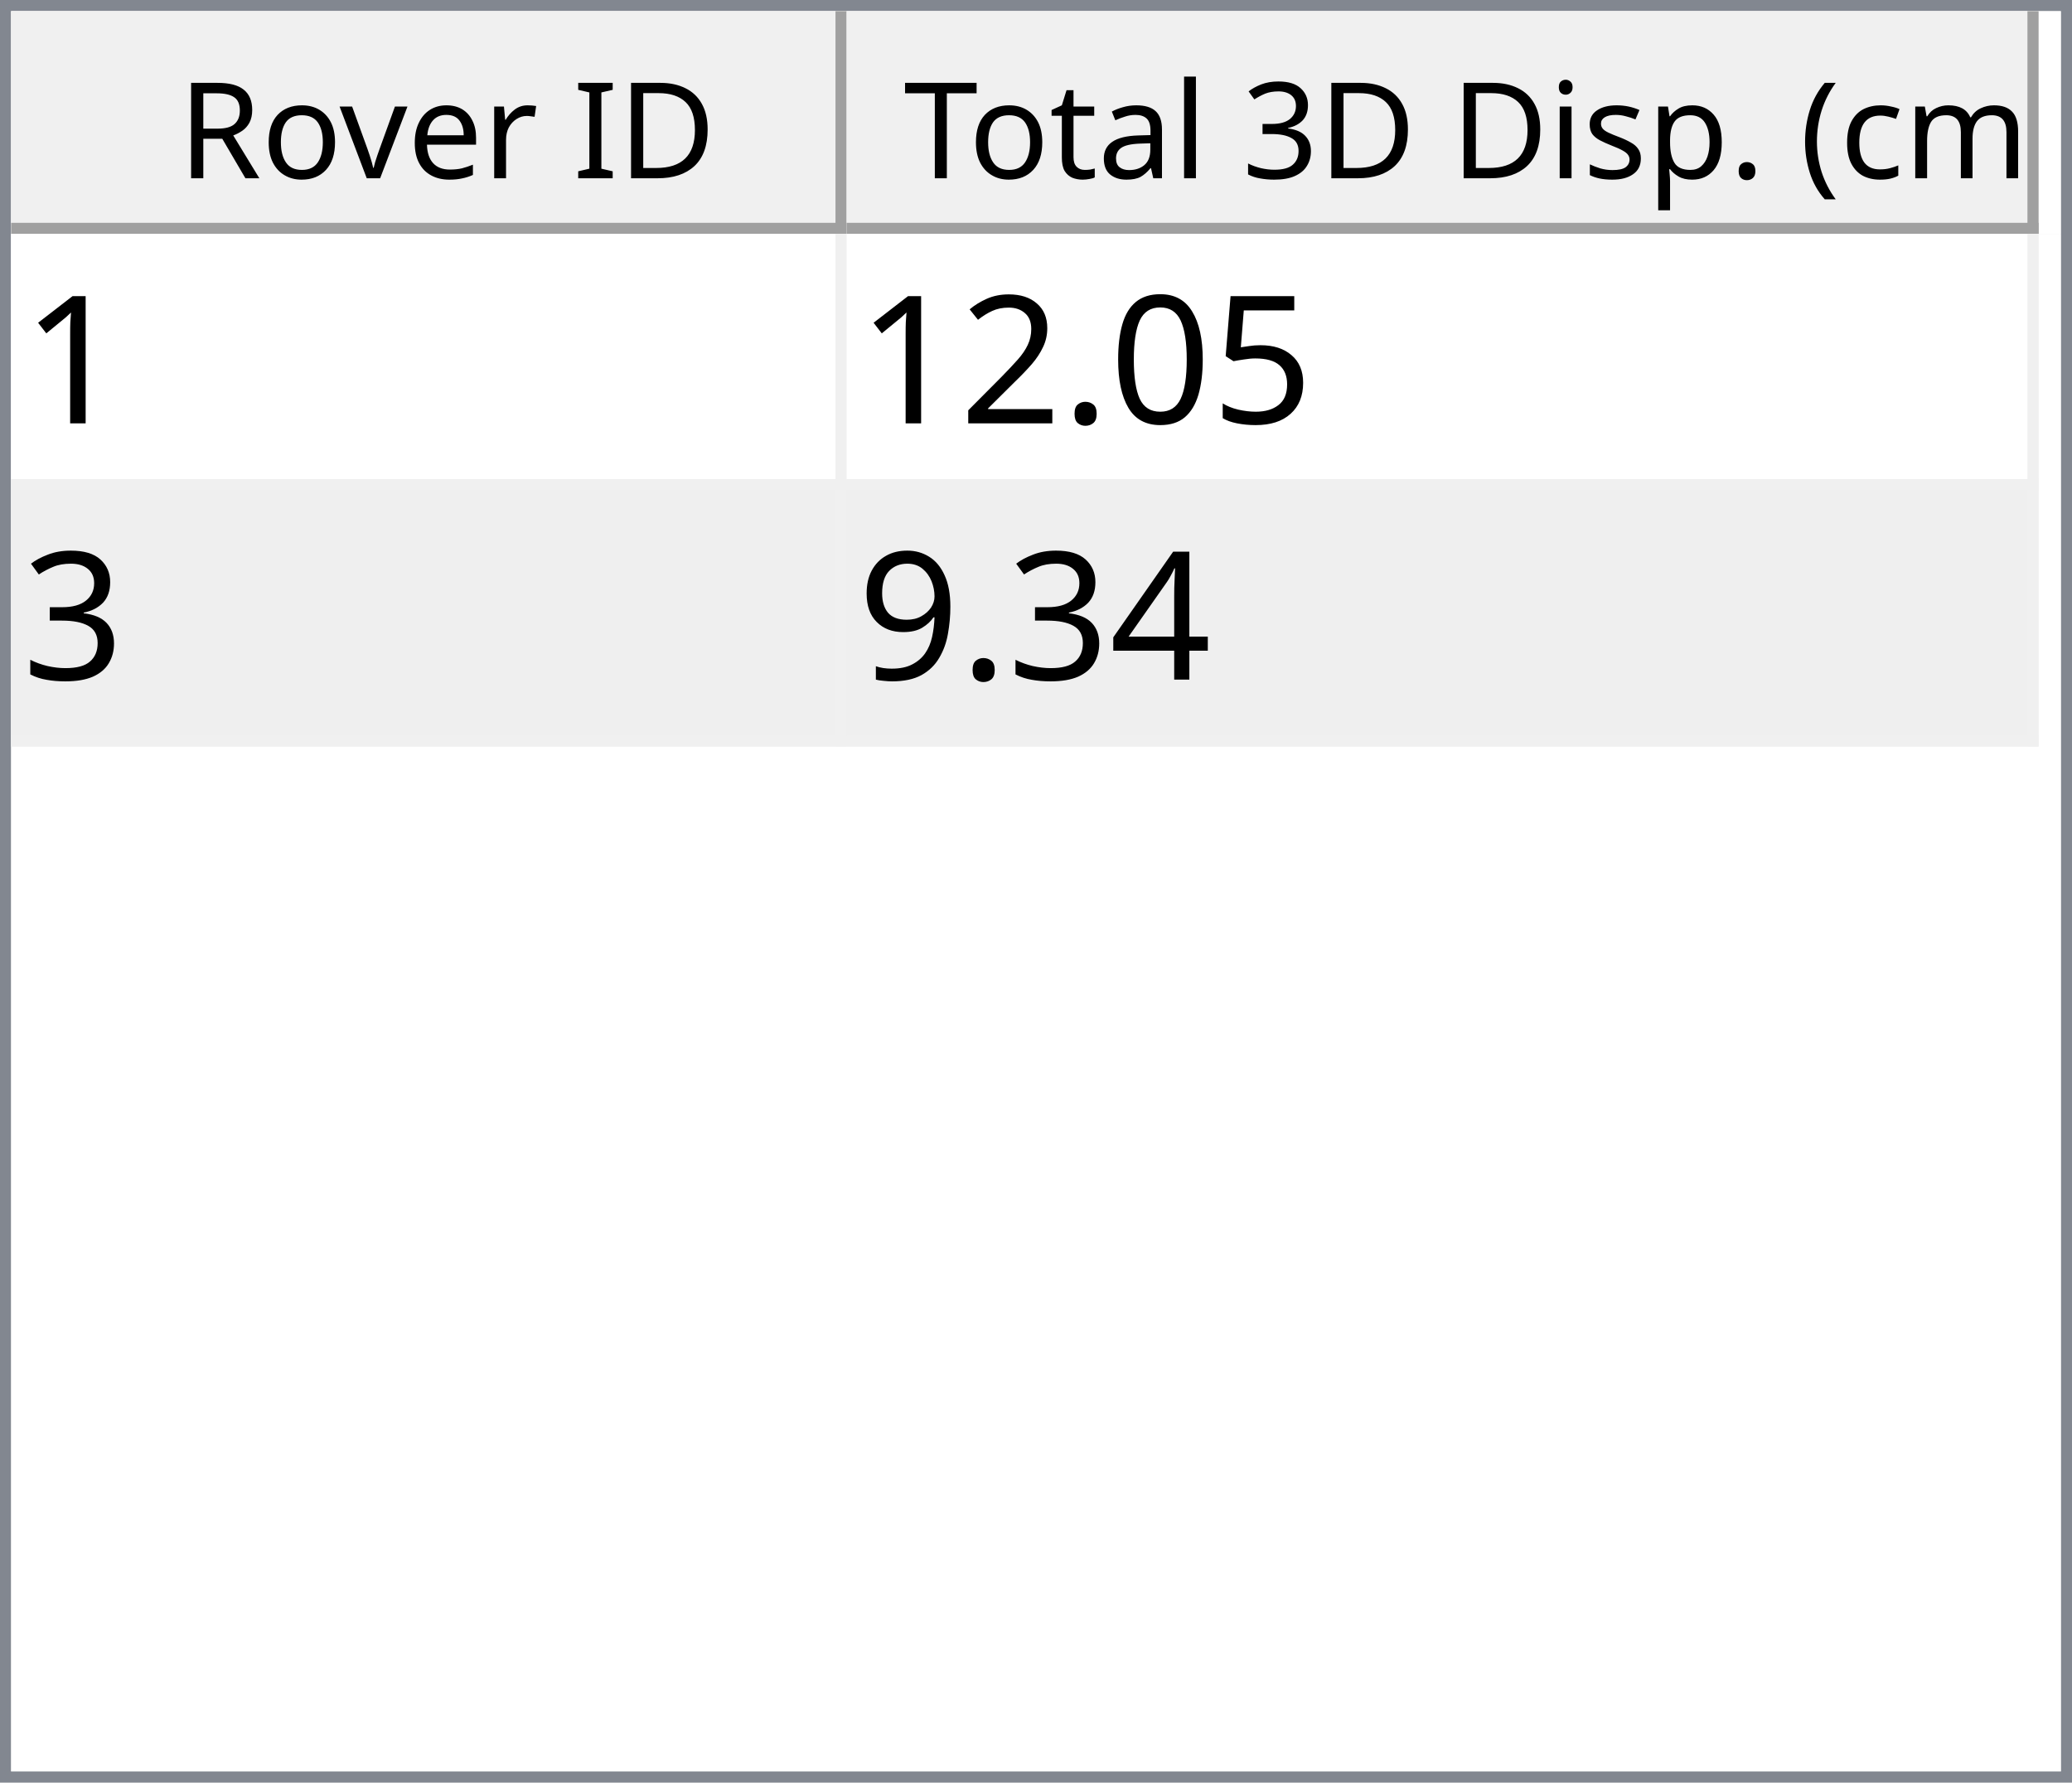
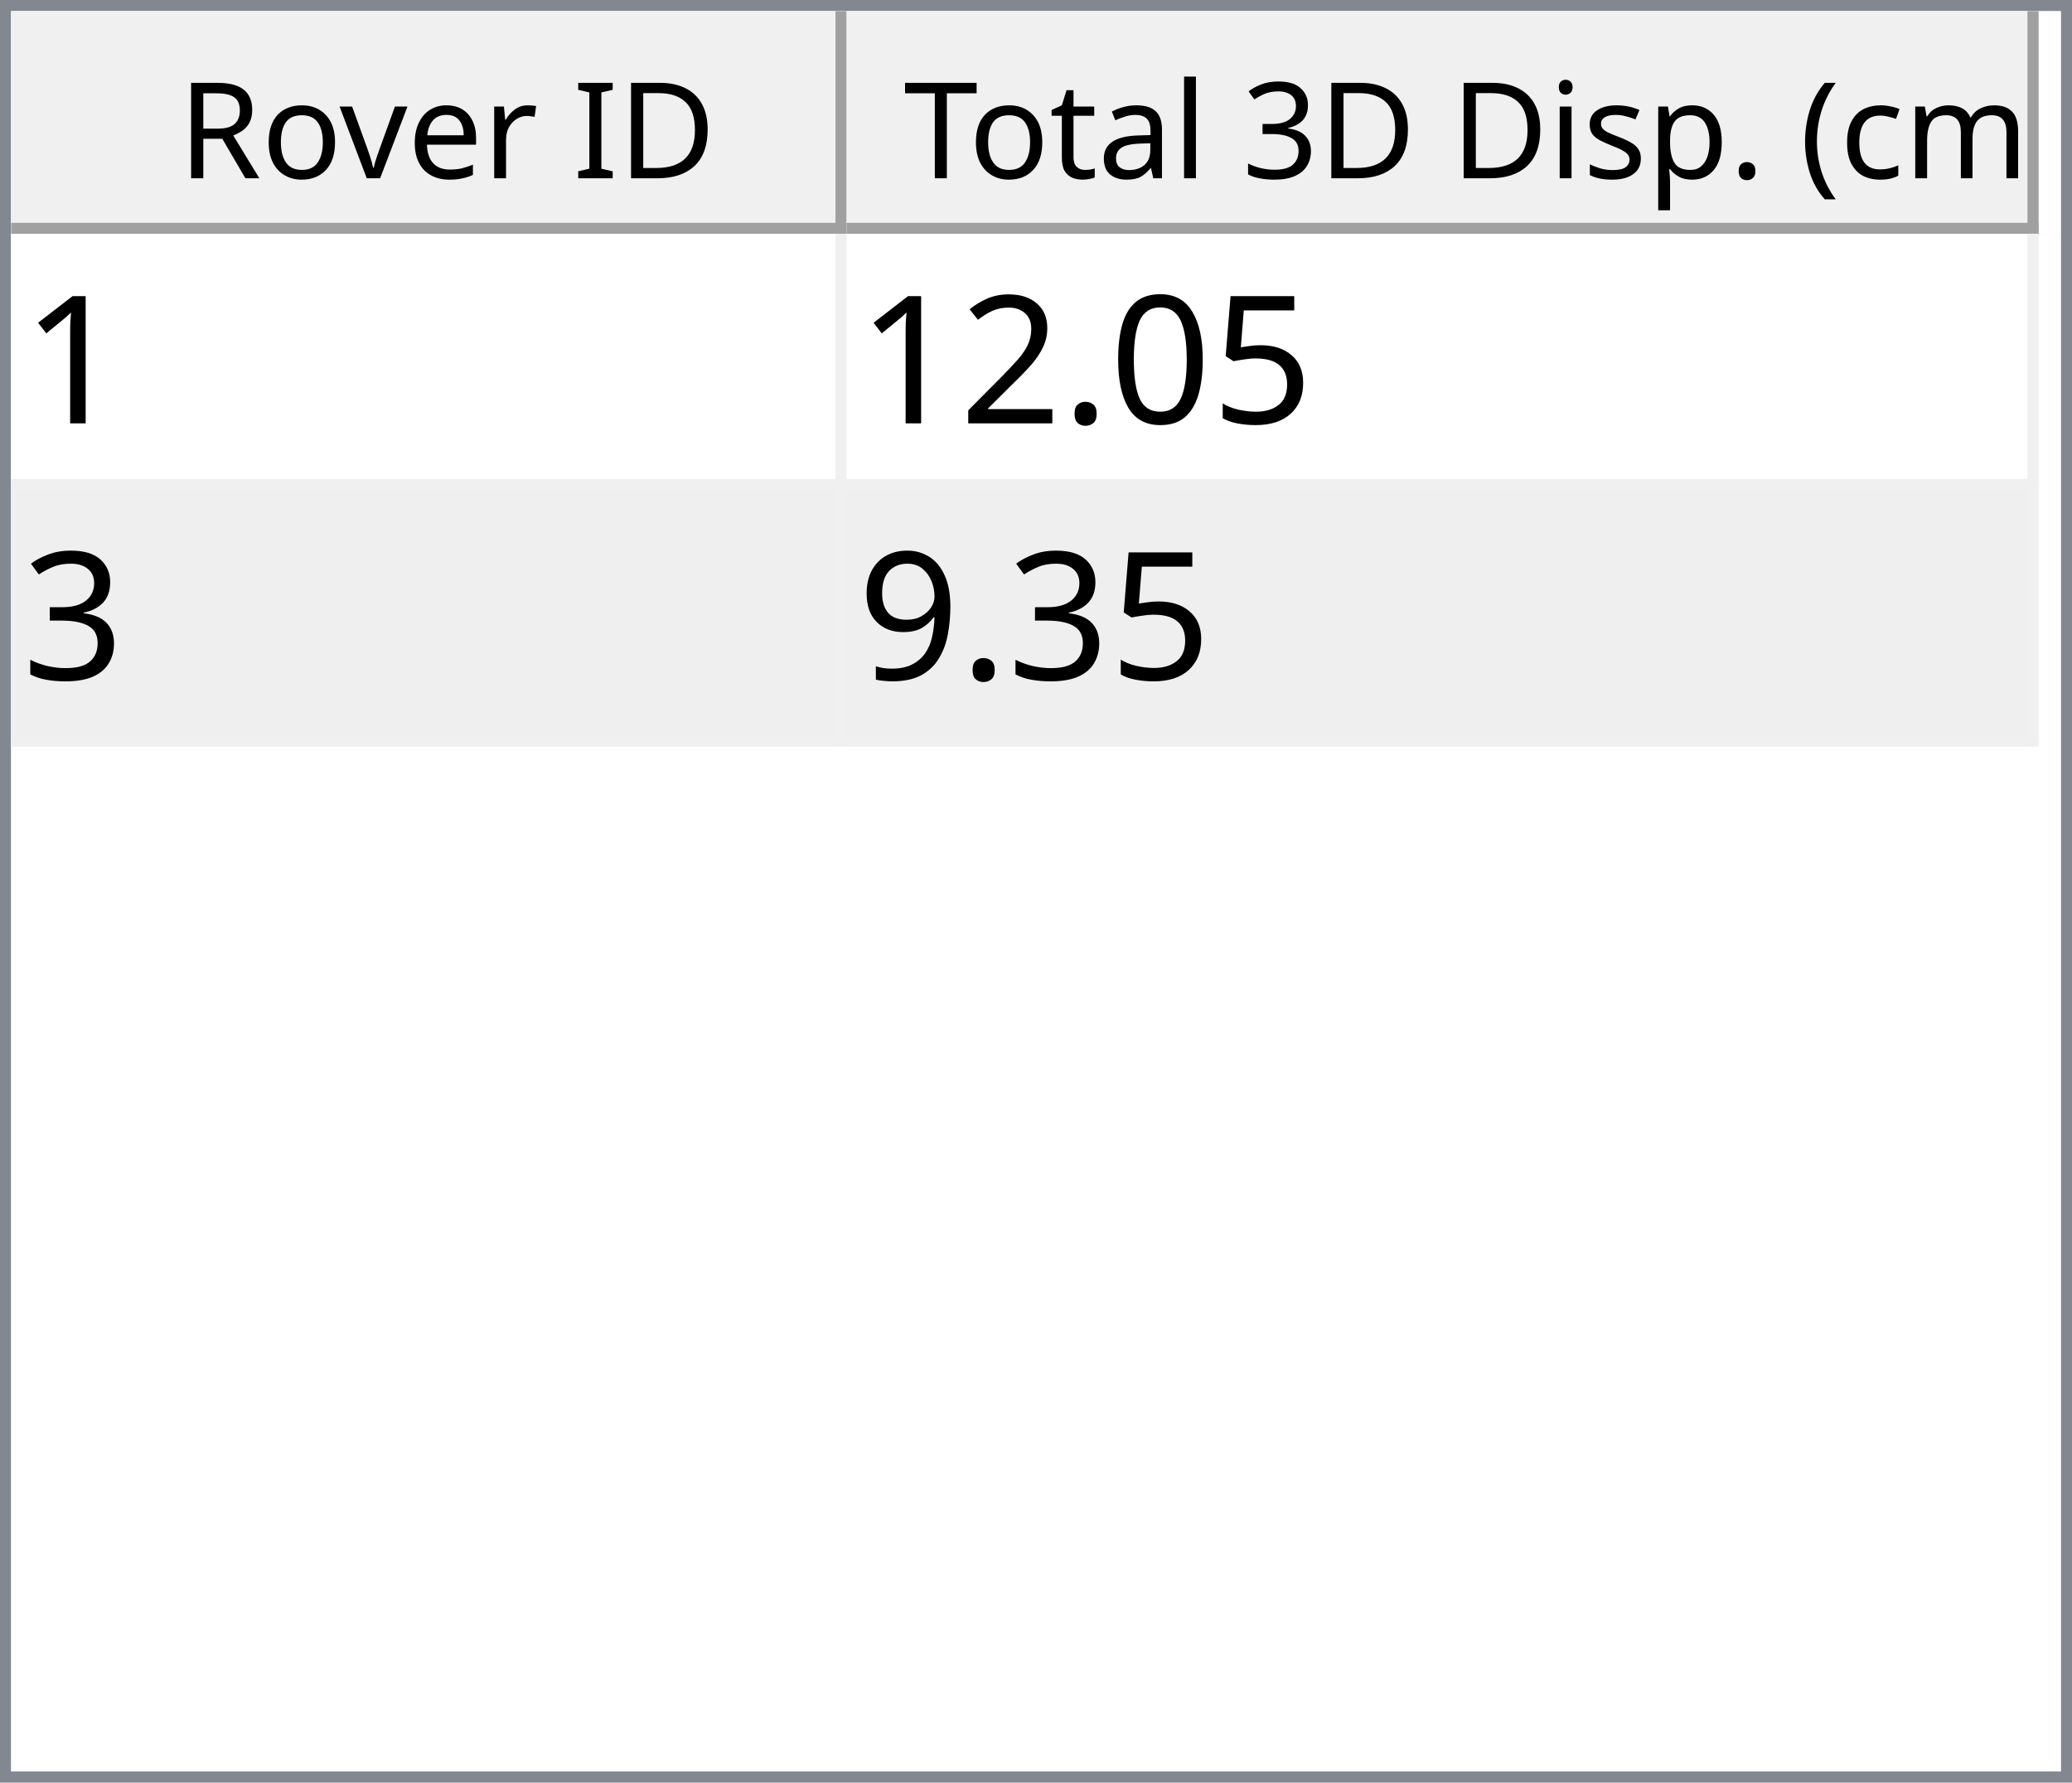
<svg xmlns="http://www.w3.org/2000/svg" style="fill-opacity:1; color-rendering:auto; color-interpolation:auto; text-rendering:auto; stroke:black; stroke-linecap:square; stroke-miterlimit:10; shape-rendering:auto; stroke-opacity:1; fill:black; stroke-dasharray:none; font-weight:normal; stroke-width:1; font-family:'Dialog'; font-style:normal; stroke-linejoin:miter; font-size:12px; stroke-dashoffset:0; image-rendering:auto;" width="186" height="160">
  <defs id="genericDefs" />
  <g>
    <defs id="defs1">
      <clipPath clipPathUnits="userSpaceOnUse" id="clipPath1">
        <path d="M0 0 L186 0 L186 160 L0 160 L0 0 Z" />
      </clipPath>
      <clipPath clipPathUnits="userSpaceOnUse" id="clipPath2">
        <path d="M0 0 L0 160 L186 160 L186 0 Z" />
      </clipPath>
      <clipPath clipPathUnits="userSpaceOnUse" id="clipPath3">
        <path d="M0 0 L0 20 L184 20 L184 0 Z" />
      </clipPath>
      <clipPath clipPathUnits="userSpaceOnUse" id="clipPath4">
        <path d="M0 0 L0 20 L75 20 L75 0 Z" />
      </clipPath>
      <clipPath clipPathUnits="userSpaceOnUse" id="clipPath5">
        <path d="M1 1 L1 19 L74 19 L74 1 Z" />
      </clipPath>
      <clipPath clipPathUnits="userSpaceOnUse" id="clipPath6">
        <path d="M0 0 L0 18 L73 18 L73 0 Z" />
      </clipPath>
      <clipPath clipPathUnits="userSpaceOnUse" id="clipPath7">
        <path d="M-0.5 -0.5 L-0.5 19.5 L74.5 19.5 L74.5 -0.5 Z" />
      </clipPath>
      <clipPath clipPathUnits="userSpaceOnUse" id="clipPath8">
        <path d="M0 0 L0 20 L107 20 L107 0 Z" />
      </clipPath>
      <clipPath clipPathUnits="userSpaceOnUse" id="clipPath9">
        <path d="M1 1 L1 19 L106 19 L106 1 Z" />
      </clipPath>
      <clipPath clipPathUnits="userSpaceOnUse" id="clipPath10">
        <path d="M0 0 L0 18 L105 18 L105 0 Z" />
      </clipPath>
      <clipPath clipPathUnits="userSpaceOnUse" id="clipPath11">
        <path d="M-0.5 -0.5 L-0.5 19.5 L106.5 19.5 L106.5 -0.5 Z" />
      </clipPath>
      <clipPath clipPathUnits="userSpaceOnUse" id="clipPath12">
        <path d="M0 0 L0 138 L184 138 L184 0 Z" />
      </clipPath>
      <clipPath clipPathUnits="userSpaceOnUse" id="clipPath13">
        <path d="M0 0 L0 46 L182 46 L182 0 Z" />
      </clipPath>
      <clipPath clipPathUnits="userSpaceOnUse" id="clipPath14">
        <path d="M-0.5 -0.5 L-0.5 45.5 L181.5 45.5 L181.5 -0.5 Z" />
      </clipPath>
      <clipPath clipPathUnits="userSpaceOnUse" id="clipPath15">
        <path d="M0 0 L0 22 L74 22 L74 0 Z" />
      </clipPath>
      <clipPath clipPathUnits="userSpaceOnUse" id="clipPath16">
        <path d="M0 0 L0 22 L106 22 L106 0 Z" />
      </clipPath>
      <font horiz-adv-x="64.551" id="font1">
        <font-face ascent="107.91" descent="25.098" units-per-em="100" style="font-style:normal; font-family:Segoe UI; font-weight:normal;" />
        <missing-glyph horiz-adv-x="64.551" d="M8.109 0 L8.109 68.266 L56.453 68.266 L56.453 0 L8.109 0 ZM15.328 7.234 L49.219 7.234 L49.219 61.031 L15.328 61.031 L15.328 7.234 Z" />
        <glyph unicode="D" horiz-adv-x="70.117" d="M9.188 0 L9.188 70.016 L28.516 70.016 Q65.531 70.016 65.531 35.891 Q65.531 19.672 55.25 9.836 Q44.969 0 27.734 0 L9.188 0 ZM17.391 62.594 L17.391 7.422 L27.828 7.422 Q41.609 7.422 49.273 14.797 Q56.938 22.172 56.938 35.688 Q56.938 62.594 28.328 62.594 L17.391 62.594 Z" />
        <glyph unicode="I" horiz-adv-x="26.611" d="M17.391 0 L9.188 0 L9.188 70.016 L17.391 70.016 L17.391 0 Z" />
        <glyph unicode=" " horiz-adv-x="27.393" d="" />
        <glyph unicode="r" horiz-adv-x="34.766" d="M34.188 41.891 Q32.078 43.5 28.125 43.5 Q23 43.5 19.555 38.672 Q16.109 33.844 16.109 25.484 L16.109 0 L8.109 0 L8.109 50 L16.109 50 L16.109 39.703 L16.312 39.703 Q18.016 44.969 21.531 47.922 Q25.047 50.875 29.391 50.875 Q32.516 50.875 34.188 50.203 L34.188 41.891 Z" />
        <glyph unicode="e" horiz-adv-x="52.295" d="M48.297 23 L12.984 23 Q13.188 14.656 17.484 10.109 Q21.781 5.562 29.297 5.562 Q37.75 5.562 44.828 11.141 L44.828 3.609 Q38.234 -1.172 27.391 -1.172 Q16.797 -1.172 10.742 5.641 Q4.688 12.453 4.688 24.812 Q4.688 36.469 11.305 43.82 Q17.922 51.172 27.734 51.172 Q37.547 51.172 42.922 44.828 Q48.297 38.484 48.297 27.203 L48.297 23 ZM40.094 29.781 Q40.047 36.719 36.75 40.578 Q33.453 44.438 27.594 44.438 Q21.922 44.438 17.969 40.383 Q14.016 36.328 13.094 29.781 L40.094 29.781 Z" />
        <glyph unicode="v" horiz-adv-x="47.9" d="M47.406 50 L27.484 0 L19.625 0 L0.688 50 L9.469 50 L22.172 13.672 Q23.578 9.672 23.922 6.688 L24.125 6.688 Q24.609 10.453 25.688 13.484 L38.969 50 L47.406 50 Z" />
        <glyph unicode="o" horiz-adv-x="58.594" d="M29 -1.172 Q17.922 -1.172 11.305 5.836 Q4.688 12.844 4.688 24.422 Q4.688 37.016 11.57 44.094 Q18.453 51.172 30.172 51.172 Q41.359 51.172 47.633 44.289 Q53.906 37.406 53.906 25.203 Q53.906 13.234 47.141 6.031 Q40.375 -1.172 29 -1.172 ZM29.594 44.438 Q21.875 44.438 17.383 39.188 Q12.891 33.938 12.891 24.703 Q12.891 15.828 17.43 10.695 Q21.969 5.562 29.594 5.562 Q37.359 5.562 41.531 10.594 Q45.703 15.625 45.703 24.906 Q45.703 34.281 41.531 39.359 Q37.359 44.438 29.594 44.438 Z" />
        <glyph unicode="R" horiz-adv-x="59.814" d="M59.375 0 L49.609 0 L37.891 19.625 Q36.281 22.359 34.766 24.289 Q33.25 26.219 31.664 27.438 Q30.078 28.656 28.25 29.219 Q26.422 29.781 24.125 29.781 L17.391 29.781 L17.391 0 L9.188 0 L9.188 70.016 L30.078 70.016 Q34.672 70.016 38.555 68.867 Q42.438 67.719 45.289 65.375 Q48.141 63.031 49.758 59.547 Q51.375 56.062 51.375 51.375 Q51.375 47.703 50.273 44.656 Q49.172 41.609 47.148 39.211 Q45.125 36.812 42.266 35.133 Q39.406 33.453 35.844 32.516 L35.844 32.328 Q37.594 31.547 38.891 30.547 Q40.188 29.547 41.359 28.18 Q42.531 26.812 43.68 25.078 Q44.828 23.344 46.234 21.047 L59.375 0 ZM17.391 62.594 L17.391 37.203 L28.516 37.203 Q31.594 37.203 34.203 38.133 Q36.812 39.062 38.719 40.797 Q40.625 42.531 41.703 45.047 Q42.781 47.562 42.781 50.688 Q42.781 56.297 39.141 59.445 Q35.5 62.594 28.609 62.594 L17.391 62.594 Z" />
        <glyph unicode=")" horiz-adv-x="30.176" d="M8.297 -15.922 L1.172 -15.922 Q16.406 2.344 16.406 26.812 Q16.406 51.469 1.078 70.016 L8.297 70.016 Q23.531 52.156 23.531 26.703 Q23.531 1.375 8.297 -15.922 Z" />
        <glyph unicode="m" horiz-adv-x="86.133" d="M79.109 0 L71.094 0 L71.094 28.719 Q71.094 37.016 68.531 40.727 Q65.969 44.438 59.906 44.438 Q54.781 44.438 51.195 39.75 Q47.609 35.062 47.609 28.516 L47.609 0 L39.594 0 L39.594 29.688 Q39.594 44.438 28.219 44.438 Q22.953 44.438 19.531 40.016 Q16.109 35.594 16.109 28.516 L16.109 0 L8.109 0 L8.109 50 L16.109 50 L16.109 42.094 L16.312 42.094 Q21.625 51.172 31.844 51.172 Q36.969 51.172 40.773 48.312 Q44.578 45.453 46 40.828 Q51.562 51.172 62.594 51.172 Q79.109 51.172 79.109 30.812 L79.109 0 Z" />
        <glyph unicode="c" horiz-adv-x="46.191" d="M42.188 2.297 Q36.422 -1.172 28.516 -1.172 Q17.828 -1.172 11.258 5.789 Q4.688 12.75 4.688 23.828 Q4.688 36.188 11.766 43.68 Q18.844 51.172 30.672 51.172 Q37.25 51.172 42.281 48.734 L42.281 40.531 Q36.719 44.438 30.375 44.438 Q22.703 44.438 17.797 38.945 Q12.891 33.453 12.891 24.516 Q12.891 15.719 17.508 10.641 Q22.125 5.562 29.891 5.562 Q36.422 5.562 42.188 9.906 L42.188 2.297 Z" />
        <glyph unicode="(" horiz-adv-x="30.176" d="M29.109 -15.922 L21.969 -15.922 Q6.844 1.375 6.844 26.703 Q6.844 52.156 21.969 70.016 L29.203 70.016 Q13.875 51.469 13.875 26.812 Q13.875 2.344 29.109 -15.922 Z" />
        <glyph unicode="." horiz-adv-x="21.68" d="M10.891 -1.078 Q8.641 -1.078 7.055 0.539 Q5.469 2.156 5.469 4.391 Q5.469 6.641 7.055 8.273 Q8.641 9.906 10.891 9.906 Q13.188 9.906 14.797 8.273 Q16.406 6.641 16.406 4.391 Q16.406 2.156 14.797 0.539 Q13.188 -1.078 10.891 -1.078 Z" />
        <glyph unicode="p" horiz-adv-x="58.789" d="M16.312 7.234 L16.109 7.234 L16.109 -23 L8.109 -23 L8.109 50 L16.109 50 L16.109 41.219 L16.312 41.219 Q22.219 51.172 33.594 51.172 Q43.266 51.172 48.688 44.461 Q54.109 37.75 54.109 26.469 Q54.109 13.922 48 6.375 Q41.891 -1.172 31.297 -1.172 Q21.578 -1.172 16.312 7.234 ZM16.109 27.391 L16.109 20.406 Q16.109 14.203 20.141 9.883 Q24.172 5.562 30.375 5.562 Q37.641 5.562 41.773 11.133 Q45.906 16.703 45.906 26.609 Q45.906 34.969 42.047 39.703 Q38.188 44.438 31.594 44.438 Q24.609 44.438 20.359 39.578 Q16.109 34.719 16.109 27.391 Z" />
        <glyph unicode="s" horiz-adv-x="42.432" d="M5.078 1.812 L5.078 10.406 Q11.625 5.562 19.484 5.562 Q30.031 5.562 30.031 12.594 Q30.031 14.594 29.125 15.992 Q28.219 17.391 26.68 18.461 Q25.141 19.531 23.07 20.383 Q21 21.234 18.609 22.172 Q15.281 23.484 12.766 24.828 Q10.25 26.172 8.57 27.859 Q6.891 29.547 6.031 31.695 Q5.172 33.844 5.172 36.719 Q5.172 40.234 6.789 42.945 Q8.406 45.656 11.086 47.484 Q13.766 49.312 17.211 50.242 Q20.656 51.172 24.312 51.172 Q30.812 51.172 35.938 48.922 L35.938 40.828 Q30.422 44.438 23.25 44.438 Q21 44.438 19.195 43.922 Q17.391 43.406 16.094 42.477 Q14.797 41.547 14.086 40.258 Q13.375 38.969 13.375 37.406 Q13.375 35.453 14.086 34.133 Q14.797 32.812 16.164 31.789 Q17.531 30.766 19.484 29.938 Q21.438 29.109 23.922 28.125 Q27.25 26.859 29.883 25.516 Q32.516 24.172 34.375 22.484 Q36.234 20.797 37.234 18.602 Q38.234 16.406 38.234 13.375 Q38.234 9.672 36.602 6.938 Q34.969 4.203 32.234 2.398 Q29.5 0.594 25.93 -0.289 Q22.359 -1.172 18.453 -1.172 Q10.75 -1.172 5.078 1.812 Z" />
        <glyph unicode="i" horiz-adv-x="24.219" d="M12.203 62.703 Q10.062 62.703 8.547 64.164 Q7.031 65.625 7.031 67.875 Q7.031 70.125 8.547 71.609 Q10.062 73.094 12.203 73.094 Q14.406 73.094 15.945 71.609 Q17.484 70.125 17.484 67.875 Q17.484 65.719 15.945 64.211 Q14.406 62.703 12.203 62.703 ZM16.109 0 L8.109 0 L8.109 50 L16.109 50 L16.109 0 Z" />
        <glyph unicode="3" horiz-adv-x="53.906" d="M46.531 19.828 Q46.531 15.094 44.75 11.211 Q42.969 7.328 39.719 4.57 Q36.469 1.812 31.93 0.297 Q27.391 -1.219 21.922 -1.219 Q11.922 -1.219 6 2.594 L6 11.188 Q13.094 5.609 22.219 5.609 Q25.875 5.609 28.828 6.539 Q31.781 7.469 33.906 9.227 Q36.031 10.984 37.18 13.477 Q38.328 15.969 38.328 19.094 Q38.328 32.812 18.797 32.812 L12.984 32.812 L12.984 39.594 L18.5 39.594 Q35.797 39.594 35.797 52.484 Q35.797 64.406 22.609 64.406 Q15.188 64.406 8.688 59.422 L8.688 67.188 Q15.375 71.188 24.609 71.188 Q29 71.188 32.57 69.969 Q36.141 68.75 38.68 66.555 Q41.219 64.359 42.609 61.281 Q44 58.203 44 54.5 Q44 40.672 30.031 36.719 L30.031 36.531 Q33.594 36.141 36.625 34.797 Q39.656 33.453 41.852 31.305 Q44.047 29.156 45.289 26.25 Q46.531 23.344 46.531 19.828 Z" />
        <glyph unicode="l" horiz-adv-x="24.219" d="M16.109 0 L8.109 0 L8.109 74.031 L16.109 74.031 L16.109 0 Z" />
        <glyph unicode="a" horiz-adv-x="50.879" d="M43.891 0 L35.891 0 L35.891 7.812 L35.688 7.812 Q30.469 -1.172 20.312 -1.172 Q12.844 -1.172 8.617 2.781 Q4.391 6.734 4.391 13.281 Q4.391 27.297 20.906 29.594 L35.891 31.688 Q35.891 44.438 25.594 44.438 Q16.547 44.438 9.281 38.281 L9.281 46.484 Q16.656 51.172 26.266 51.172 Q43.891 51.172 43.891 32.516 L43.891 0 ZM35.891 25.297 L23.828 23.641 Q18.266 22.859 15.43 20.875 Q12.594 18.891 12.594 13.875 Q12.594 10.203 15.211 7.883 Q17.828 5.562 22.172 5.562 Q28.125 5.562 32.008 9.742 Q35.891 13.922 35.891 20.312 L35.891 25.297 Z" />
        <glyph unicode="t" horiz-adv-x="33.887" d="M31.297 0.484 Q28.469 -1.078 23.828 -1.078 Q10.688 -1.078 10.688 13.578 L10.688 43.172 L2.094 43.172 L2.094 50 L10.688 50 L10.688 62.203 L18.703 64.797 L18.703 50 L31.297 50 L31.297 43.172 L18.703 43.172 L18.703 14.984 Q18.703 9.969 20.414 7.82 Q22.125 5.672 26.078 5.672 Q29.109 5.672 31.297 7.328 L31.297 0.484 Z" />
        <glyph unicode="T" horiz-adv-x="52.393" d="M50.594 62.594 L30.375 62.594 L30.375 0 L22.172 0 L22.172 62.594 L2 62.594 L2 70.016 L50.594 70.016 L50.594 62.594 Z" />
      </font>
      <font horiz-adv-x="75.0" id="font2">
        <font-face ascent="100.537" descent="21.973" units-per-em="100" style="font-style:normal; font-family:sans-serif; font-weight:normal;" />
        <missing-glyph horiz-adv-x="75.0" d="M12.5 0 L12.5 62.5 L62.5 62.5 L62.5 0 L12.5 0 ZM14.062 1.562 L60.938 1.562 L60.938 60.938 L14.062 60.938 L14.062 1.562 Z" />
        <glyph unicode="1" horiz-adv-x="55.615" d="M37.25 0 L28.469 0 L28.469 56 Q25.297 52.984 20.141 49.953 Q14.984 46.922 10.891 45.406 L10.891 53.906 Q18.266 57.375 23.781 62.305 Q29.297 67.234 31.594 71.875 L37.25 71.875 L37.25 0 Z" />
        <glyph unicode="5" horiz-adv-x="55.615" d="M4.156 18.75 L13.375 19.531 Q14.406 12.797 18.141 9.398 Q21.875 6 27.156 6 Q33.5 6 37.891 10.789 Q42.281 15.578 42.281 23.484 Q42.281 31 38.062 35.352 Q33.844 39.703 27 39.703 Q22.75 39.703 19.336 37.773 Q15.922 35.844 13.969 32.766 L5.719 33.844 L12.641 70.609 L48.25 70.609 L48.25 62.203 L19.672 62.203 L15.828 42.969 Q22.266 47.469 29.344 47.469 Q38.719 47.469 45.164 40.969 Q51.609 34.469 51.609 24.266 Q51.609 14.547 45.953 7.469 Q39.062 -1.219 27.156 -1.219 Q17.391 -1.219 11.211 4.25 Q5.031 9.719 4.156 18.75 Z" />
        <glyph unicode="0" horiz-adv-x="55.615" d="M4.156 35.297 Q4.156 48 6.766 55.742 Q9.375 63.484 14.523 67.68 Q19.672 71.875 27.484 71.875 Q33.25 71.875 37.594 69.555 Q41.938 67.234 44.773 62.867 Q47.609 58.5 49.219 52.227 Q50.828 45.953 50.828 35.297 Q50.828 22.703 48.242 14.969 Q45.656 7.234 40.508 3.008 Q35.359 -1.219 27.484 -1.219 Q17.141 -1.219 11.234 6.203 Q4.156 15.141 4.156 35.297 ZM13.188 35.297 Q13.188 17.672 17.312 11.836 Q21.438 6 27.484 6 Q33.547 6 37.672 11.859 Q41.797 17.719 41.797 35.297 Q41.797 52.984 37.672 58.789 Q33.547 64.594 27.391 64.594 Q21.344 64.594 17.719 59.469 Q13.188 52.938 13.188 35.297 Z" />
        <glyph unicode="." horiz-adv-x="27.783" d="M9.078 0 L9.078 10.016 L19.094 10.016 L19.094 0 L9.078 0 Z" />
        <glyph unicode="2" horiz-adv-x="55.615" d="M50.344 8.453 L50.344 0 L3.031 0 Q2.938 3.172 4.047 6.109 Q5.859 10.938 9.836 15.625 Q13.812 20.312 21.344 26.469 Q33.016 36.031 37.117 41.625 Q41.219 47.219 41.219 52.203 Q41.219 57.422 37.477 61.008 Q33.734 64.594 27.734 64.594 Q21.391 64.594 17.578 60.789 Q13.766 56.984 13.719 50.25 L4.688 51.172 Q5.609 61.281 11.664 66.578 Q17.719 71.875 27.938 71.875 Q38.234 71.875 44.242 66.164 Q50.25 60.453 50.25 52 Q50.25 47.703 48.492 43.555 Q46.734 39.406 42.656 34.812 Q38.578 30.219 29.109 22.219 Q21.188 15.578 18.945 13.211 Q16.703 10.844 15.234 8.453 L50.344 8.453 Z" />
        <glyph unicode="3" horiz-adv-x="55.615" d="M4.203 18.891 L12.984 20.062 Q14.5 12.594 18.141 9.297 Q21.781 6 27 6 Q33.203 6 37.477 10.297 Q41.75 14.594 41.75 20.953 Q41.75 27 37.797 30.93 Q33.844 34.859 27.734 34.859 Q25.25 34.859 21.531 33.891 L22.516 41.609 Q23.391 41.5 23.922 41.5 Q29.547 41.5 34.039 44.43 Q38.531 47.359 38.531 53.469 Q38.531 58.297 35.258 61.477 Q31.984 64.656 26.812 64.656 Q21.688 64.656 18.266 61.43 Q14.844 58.203 13.875 51.766 L5.078 53.328 Q6.688 62.156 12.398 67.016 Q18.109 71.875 26.609 71.875 Q32.469 71.875 37.398 69.359 Q42.328 66.844 44.945 62.5 Q47.562 58.156 47.562 53.266 Q47.562 48.641 45.07 44.828 Q42.578 41.016 37.703 38.766 Q44.047 37.312 47.562 32.695 Q51.078 28.078 51.078 21.141 Q51.078 11.766 44.242 5.25 Q37.406 -1.266 26.953 -1.266 Q17.531 -1.266 11.305 4.352 Q5.078 9.969 4.203 18.891 Z" />
-         <glyph unicode="4" horiz-adv-x="55.615" d="M32.328 0 L32.328 17.141 L1.266 17.141 L1.266 25.203 L33.938 71.578 L41.109 71.578 L41.109 25.203 L50.781 25.203 L50.781 17.141 L41.109 17.141 L41.109 0 L32.328 0 ZM32.328 25.203 L32.328 57.469 L9.906 25.203 L32.328 25.203 Z" />
        <glyph unicode="9" horiz-adv-x="55.615" d="M5.469 16.547 L13.922 17.328 Q14.984 11.375 18.016 8.688 Q21.047 6 25.781 6 Q29.828 6 32.883 7.859 Q35.938 9.719 37.891 12.82 Q39.844 15.922 41.164 21.195 Q42.484 26.469 42.484 31.938 Q42.484 32.516 42.438 33.688 Q39.797 29.5 35.234 26.883 Q30.672 24.266 25.344 24.266 Q16.453 24.266 10.305 30.711 Q4.156 37.156 4.156 47.703 Q4.156 58.594 10.578 65.234 Q17 71.875 26.656 71.875 Q33.641 71.875 39.43 68.117 Q45.219 64.359 48.219 57.398 Q51.219 50.438 51.219 37.25 Q51.219 23.531 48.242 15.406 Q45.266 7.281 39.383 3.031 Q33.5 -1.219 25.594 -1.219 Q17.188 -1.219 11.867 3.445 Q6.547 8.109 5.469 16.547 ZM41.453 48.141 Q41.453 55.719 37.43 60.156 Q33.406 64.594 27.734 64.594 Q21.875 64.594 17.531 59.812 Q13.188 55.031 13.188 47.406 Q13.188 40.578 17.312 36.305 Q21.438 32.031 27.484 32.031 Q33.594 32.031 37.523 36.305 Q41.453 40.578 41.453 48.141 Z" />
      </font>
    </defs>
    <g style="fill:white; stroke:white;">
      <rect x="0" y="0" width="186" style="clip-path:url(#clipPath1); stroke:none;" height="160" />
    </g>
    <g style="fill:white; text-rendering:optimizeSpeed; color-rendering:optimizeSpeed; image-rendering:optimizeSpeed; shape-rendering:crispEdges; stroke:white; color-interpolation:sRGB;">
      <rect x="0" width="186" height="160" y="0" style="stroke:none;" />
      <path style="stroke:none;" d="M0 160 L186 160 L186 0 L0 0 Z" />
    </g>
    <g style="fill:rgb(240,240,240); font-family:'Segoe UI'; stroke:rgb(240,240,240);">
      <rect x="0" y="0" width="186" style="clip-path:url(#clipPath2); stroke:none;" height="160" />
    </g>
    <g style="fill:rgb(130,135,144); font-family:'Segoe UI'; stroke:rgb(130,135,144);">
      <path d="M0 0 L186 0 L186 160 L0 160 L0 0 ZM1 1 L185 1 L185 159 L1 159 L1 1 Z" style="fill-rule:evenodd; clip-path:url(#clipPath2); stroke:none;" />
    </g>
    <g style="fill:white; font-family:'Segoe UI'; stroke:white;" transform="translate(1,1)">
      <rect x="0" y="0" width="184" style="clip-path:url(#clipPath3); stroke:none;" height="20" />
    </g>
    <g style="fill:rgb(240,240,240); font-family:'Segoe UI'; stroke:rgb(240,240,240);" transform="translate(1,1)">
      <rect x="0" y="0" width="75" style="clip-path:url(#clipPath4); stroke:none;" height="20" />
    </g>
    <g style="font-family:'Segoe UI';" transform="translate(2,2)">
      <text x="14" xml:space="preserve" y="14" style="clip-path:url(#clipPath6); stroke:none;">Rover ID</text>
    </g>
    <g style="fill:rgb(160,160,160); font-family:'Segoe UI'; stroke:rgb(160,160,160); stroke-linejoin:bevel;" transform="translate(1.5,1.5)">
      <line x1="74" x2="74" y1="0" style="fill:none; clip-path:url(#clipPath7);" y2="19" />
    </g>
    <g style="fill:rgb(160,160,160); font-family:'Segoe UI'; stroke:rgb(160,160,160); stroke-linejoin:bevel;" transform="matrix(1,0,0,1,1,1) translate(0.5,0.5)">
      <line x1="0" x2="74" y1="19" style="fill:none; clip-path:url(#clipPath7);" y2="19" />
    </g>
    <g style="fill:rgb(240,240,240); font-family:'Segoe UI'; stroke:rgb(240,240,240);" transform="translate(76,1)">
      <rect x="0" y="0" width="107" style="clip-path:url(#clipPath8); stroke:none;" height="20" />
    </g>
    <g style="font-family:'Segoe UI';" transform="translate(77,2)">
      <text x="1" xml:space="preserve" y="14" style="clip-path:url(#clipPath10); stroke:none;"> Total 3D Disp. (cm)</text>
    </g>
    <g style="fill:rgb(160,160,160); font-family:'Segoe UI'; stroke:rgb(160,160,160); stroke-linejoin:bevel;" transform="translate(76.5,1.5)">
      <line x1="106" x2="106" y1="0" style="fill:none; clip-path:url(#clipPath11);" y2="19" />
    </g>
    <g style="fill:rgb(160,160,160); font-family:'Segoe UI'; stroke:rgb(160,160,160); stroke-linejoin:bevel;" transform="matrix(1,0,0,1,76,1) translate(0.5,0.5)">
      <line x1="0" x2="106" y1="19" style="fill:none; clip-path:url(#clipPath11);" y2="19" />
    </g>
    <g style="fill:white; font-family:'Segoe UI'; stroke:white;" transform="translate(1,21)">
      <rect x="0" y="0" width="184" style="clip-path:url(#clipPath12); stroke:none;" height="138" />
    </g>
    <g style="fill:rgb(240,240,240); font-size:16px; font-family:sans-serif; stroke:rgb(240,240,240);" transform="translate(1,21)">
      <rect x="0" y="0" width="182" style="clip-path:url(#clipPath13); stroke:none;" height="46" />
      <line transform="translate(0.5,0.5)" x1="0" x2="181" y1="22" style="clip-path:url(#clipPath14); fill:none; stroke-linejoin:bevel;" y2="22" />
    </g>
    <g transform="matrix(1,0,0,1,1,21) translate(0.5,0.5)" style="fill:rgb(240,240,240); font-size:16px; font-family:sans-serif; stroke:rgb(240,240,240); stroke-linejoin:bevel;">
      <line x1="0" x2="181" y1="45" style="fill:none; clip-path:url(#clipPath14);" y2="45" />
    </g>
    <g transform="matrix(1,0,0,1,1,21) translate(0.5,0.5)" style="fill:rgb(240,240,240); font-size:16px; font-family:sans-serif; stroke:rgb(240,240,240); stroke-linejoin:bevel;">
      <line x1="74" x2="74" y1="0" style="fill:none; clip-path:url(#clipPath14);" y2="45" />
    </g>
    <g transform="matrix(1,0,0,1,1,21) translate(0.5,0.5)" style="fill:rgb(240,240,240); font-size:16px; font-family:sans-serif; stroke:rgb(240,240,240); stroke-linejoin:bevel;">
      <line x1="181" x2="181" y1="0" style="fill:none; clip-path:url(#clipPath14);" y2="45" />
    </g>
    <g style="fill:white; font-size:16px; font-family:sans-serif; stroke:white;" transform="matrix(1,0,0,1,1,21)">
      <rect x="0" y="0" width="74" style="clip-path:url(#clipPath15); stroke:none;" height="22" />
      <text x="1" y="17" style="fill:black; clip-path:url(#clipPath15); stroke:none;" xml:space="preserve">1</text>
    </g>
    <g style="fill:white; font-size:16px; font-family:sans-serif; stroke:white;" transform="matrix(1,0,0,1,1,21) translate(75,0)">
      <rect x="0" y="0" width="106" style="clip-path:url(#clipPath16); stroke:none;" height="22" />
      <text x="1" y="17" style="fill:black; clip-path:url(#clipPath16); stroke:none;" xml:space="preserve">12.05</text>
    </g>
    <g style="fill:rgb(239,239,239); font-size:16px; font-family:sans-serif; stroke:rgb(239,239,239);" transform="matrix(1,0,0,1,1,21) translate(0,23)">
      <rect x="0" y="0" width="74" style="clip-path:url(#clipPath15); stroke:none;" height="22" />
      <text x="1" y="17" style="fill:black; clip-path:url(#clipPath15); stroke:none;" xml:space="preserve">3</text>
    </g>
    <g style="fill:rgb(239,239,239); font-size:16px; font-family:sans-serif; stroke:rgb(239,239,239);" transform="matrix(1,0,0,1,1,21) translate(75,23)">
      <rect x="0" y="0" width="106" style="clip-path:url(#clipPath16); stroke:none;" height="22" />
-       <text x="1" y="17" style="fill:black; clip-path:url(#clipPath16); stroke:none;" xml:space="preserve">9.34</text>
+       <text x="1" y="17" style="fill:black; clip-path:url(#clipPath16); stroke:none;" xml:space="preserve">9.35</text>
    </g>
  </g>
</svg>
